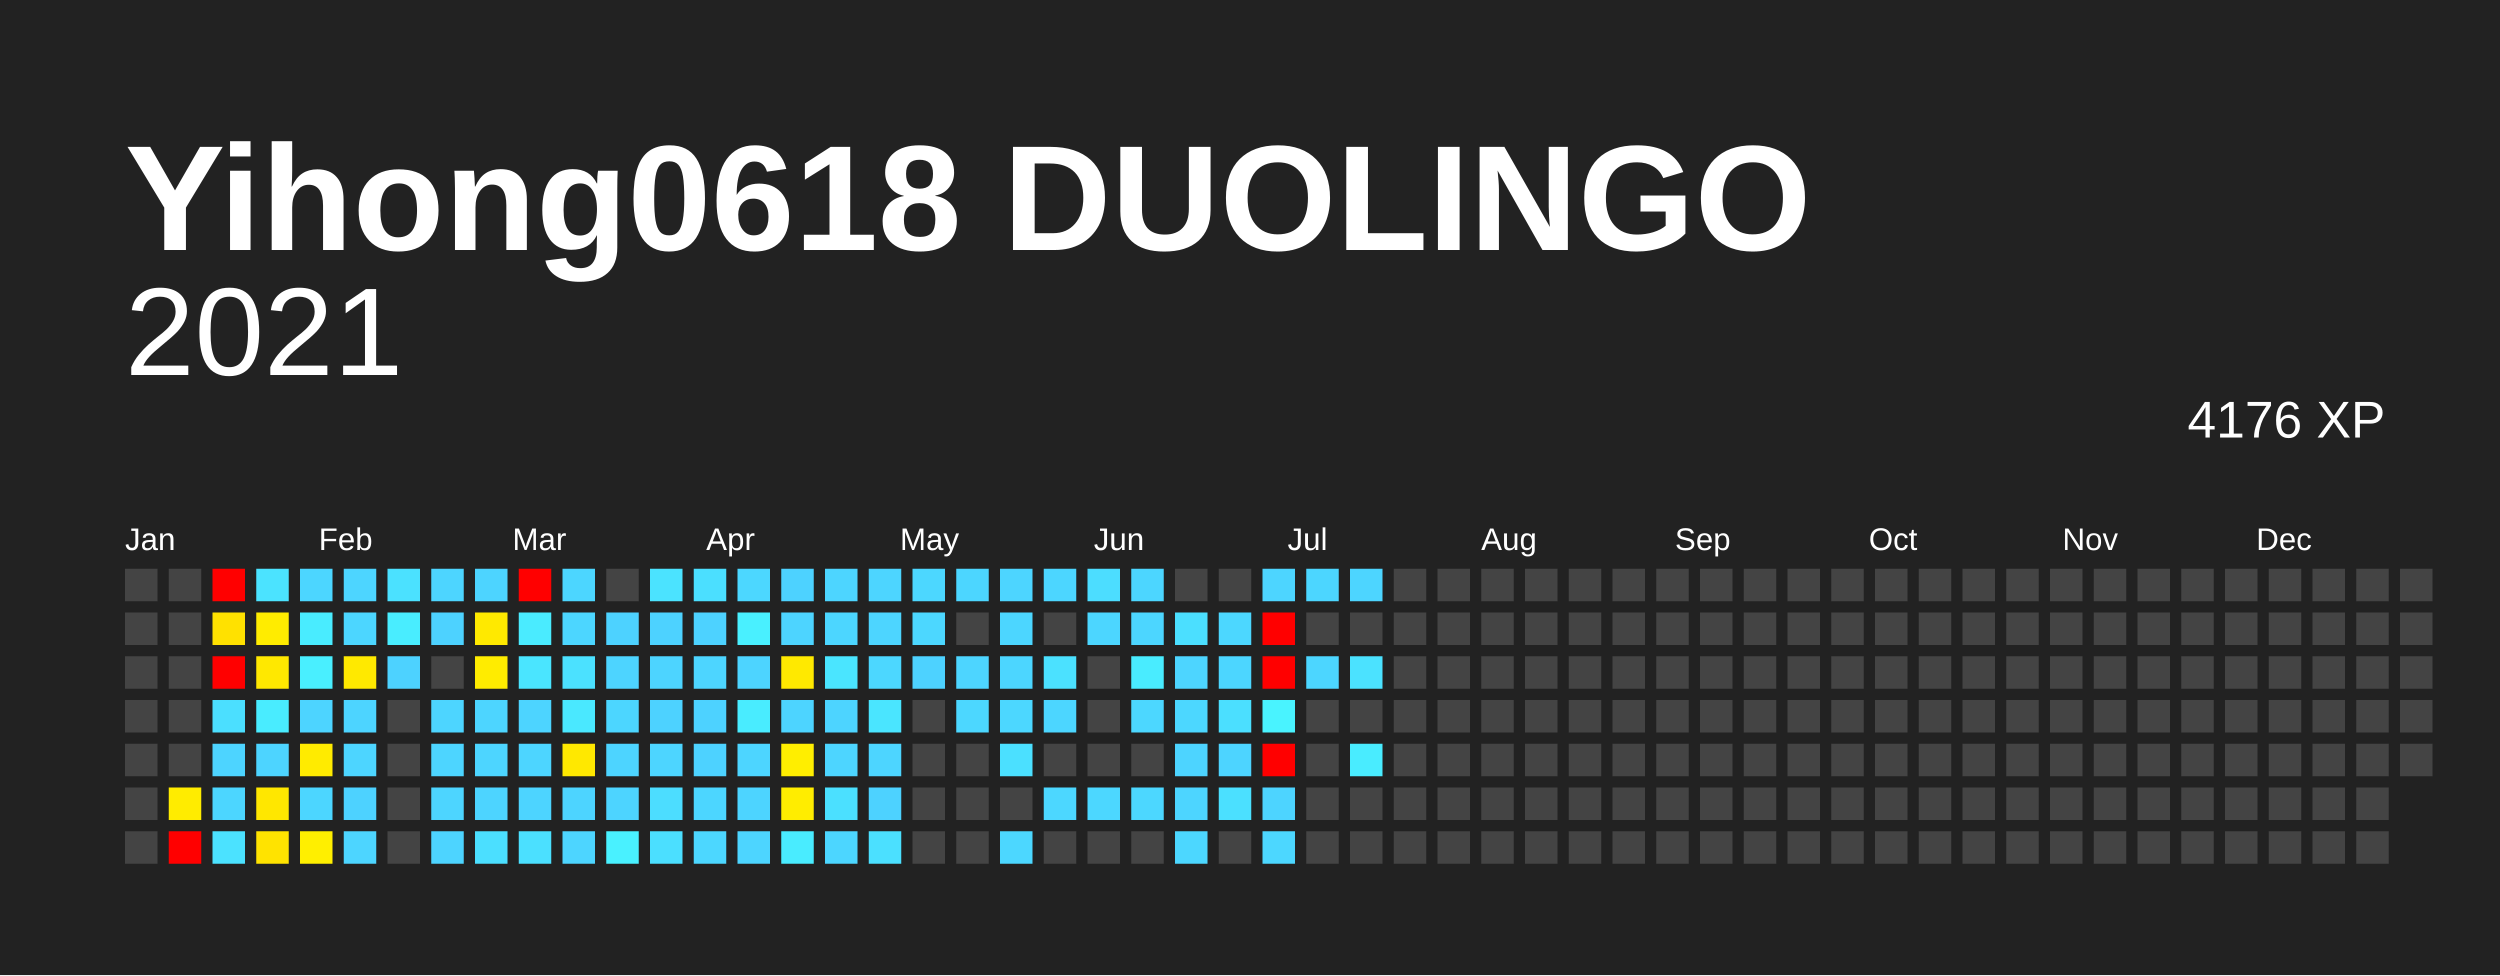
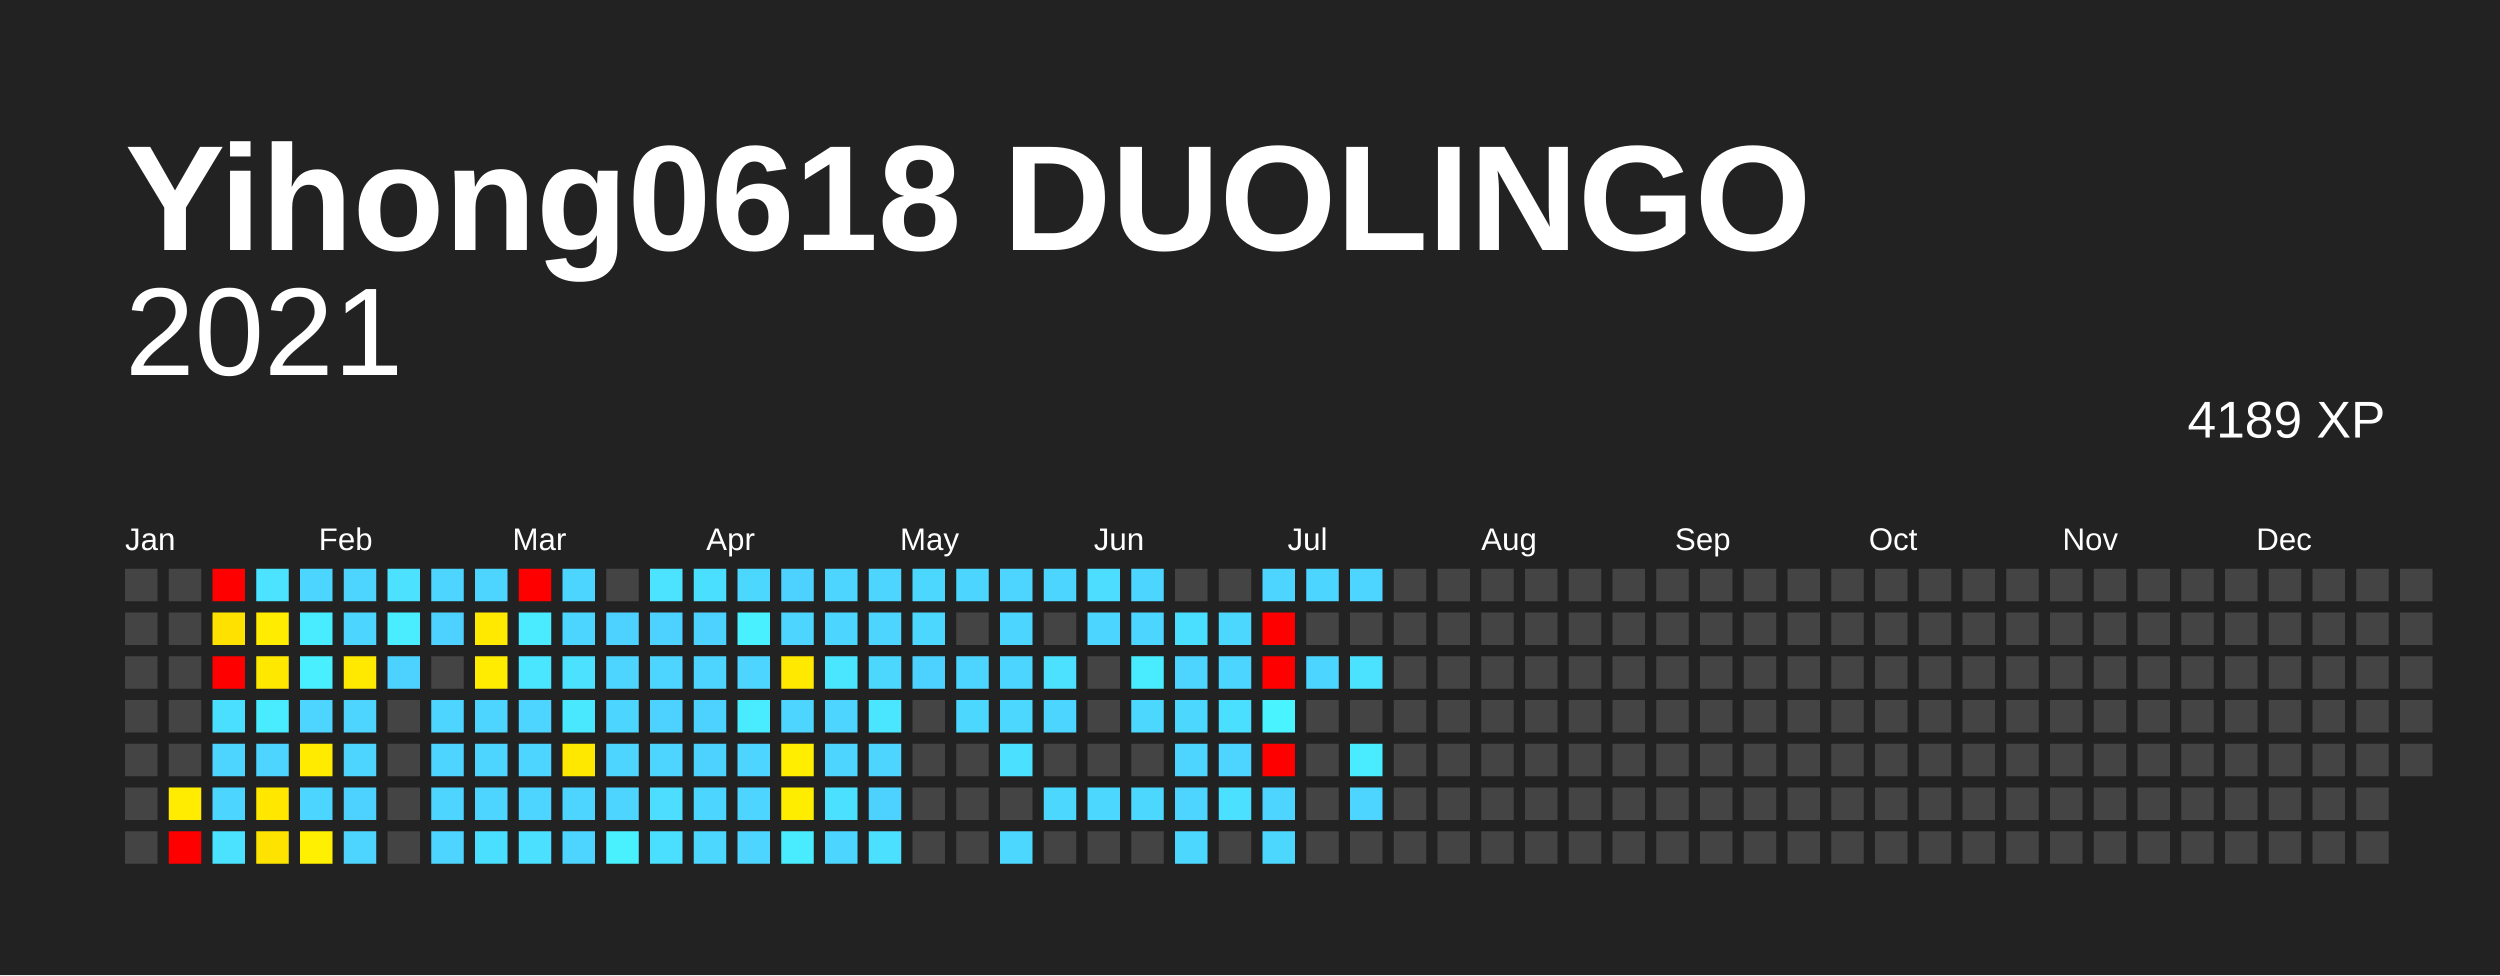
<svg xmlns="http://www.w3.org/2000/svg" baseProfile="full" height="78mm" version="1.1" viewBox="0,0,200,78" width="200mm">
  <defs />
  <rect fill="#222222" height="78" width="200" x="0" y="0" />
  <text fill="#FFFFFF" style="font-size:12px; font-family:Arial; font-weight:bold;" x="10" y="20">Yihong0618 DUOLINGO</text>
  <text alignment-baseline="hanging" fill="#FFFFFF" style="font-size:10.0px; font-family:Arial;" x="10" y="30">2021</text>
-   <text alignment-baseline="hanging" fill="#FFFFFF" style="font-size:4.125px; font-family:Arial;" x="175" y="35">4176 XP</text>
+   <text alignment-baseline="hanging" fill="#FFFFFF" style="font-size:4.125px; font-family:Arial;" x="175" y="35">4189 XP</text>
  <text fill="#FFFFFF" style="font-size:2.5px; font-family:Arial" x="10.0" y="44">Jan</text>
  <text fill="#FFFFFF" style="font-size:2.5px; font-family:Arial" x="25.5" y="44">Feb</text>
  <text fill="#FFFFFF" style="font-size:2.5px; font-family:Arial" x="41.0" y="44">Mar</text>
  <text fill="#FFFFFF" style="font-size:2.5px; font-family:Arial" x="56.5" y="44">Apr</text>
  <text fill="#FFFFFF" style="font-size:2.5px; font-family:Arial" x="72.0" y="44">May</text>
  <text fill="#FFFFFF" style="font-size:2.5px; font-family:Arial" x="87.5" y="44">Jun</text>
  <text fill="#FFFFFF" style="font-size:2.5px; font-family:Arial" x="103.0" y="44">Jul</text>
  <text fill="#FFFFFF" style="font-size:2.5px; font-family:Arial" x="118.5" y="44">Aug</text>
  <text fill="#FFFFFF" style="font-size:2.5px; font-family:Arial" x="134.0" y="44">Sep</text>
  <text fill="#FFFFFF" style="font-size:2.5px; font-family:Arial" x="149.5" y="44">Oct</text>
  <text fill="#FFFFFF" style="font-size:2.5px; font-family:Arial" x="165.0" y="44">Nov</text>
  <text fill="#FFFFFF" style="font-size:2.5px; font-family:Arial" x="180.5" y="44">Dec</text>
  <rect fill="#444444" height="2.6" width="2.6" x="10.0" y="45.5" />
  <rect fill="#444444" height="2.6" width="2.6" x="10.0" y="49.0" />
  <rect fill="#444444" height="2.6" width="2.6" x="10.0" y="52.5" />
  <rect fill="#444444" height="2.6" width="2.6" x="10.0" y="56.0" />
  <rect fill="#444444" height="2.6" width="2.6" x="10.0" y="59.5" />
  <rect fill="#444444" height="2.6" width="2.6" x="10.0" y="63.0" />
  <rect fill="#444444" height="2.6" width="2.6" x="10.0" y="66.5" />
  <rect fill="#444444" height="2.6" width="2.6" x="13.5" y="45.5" />
  <rect fill="#444444" height="2.6" width="2.6" x="13.5" y="49.0" />
  <rect fill="#444444" height="2.6" width="2.6" x="13.5" y="52.5" />
  <rect fill="#444444" height="2.6" width="2.6" x="13.5" y="56.0" />
  <rect fill="#444444" height="2.6" width="2.6" x="13.5" y="59.5" />
  <rect fill="#ffec00" height="2.6" width="2.6" x="13.5" y="63.0" />
  <rect fill="red" height="2.6" width="2.6" x="13.5" y="66.5" />
  <rect fill="red" height="2.6" width="2.6" x="17.0" y="45.5" />
  <rect fill="#ffe100" height="2.6" width="2.6" x="17.0" y="49.0" />
  <rect fill="red" height="2.6" width="2.6" x="17.0" y="52.5" />
  <rect fill="#4bdfff" height="2.6" width="2.6" x="17.0" y="56.0" />
  <rect fill="#4dd4ff" height="2.6" width="2.6" x="17.0" y="59.5" />
  <rect fill="#4cd6ff" height="2.6" width="2.6" x="17.0" y="63.0" />
  <rect fill="#4be2ff" height="2.6" width="2.6" x="17.0" y="66.5" />
  <rect fill="#4be3ff" height="2.6" width="2.6" x="20.5" y="45.5" />
  <rect fill="#ffec00" height="2.6" width="2.6" x="20.5" y="49.0" />
  <rect fill="#ffe800" height="2.6" width="2.6" x="20.5" y="52.5" />
  <rect fill="#49ecff" height="2.6" width="2.6" x="20.5" y="56.0" />
  <rect fill="#4dd4ff" height="2.6" width="2.6" x="20.5" y="59.5" />
  <rect fill="#ffe700" height="2.6" width="2.6" x="20.5" y="63.0" />
  <rect fill="#ffe300" height="2.6" width="2.6" x="20.5" y="66.5" />
  <rect fill="#4cd6ff" height="2.6" width="2.6" x="24.0" y="45.5" />
  <rect fill="#49ecff" height="2.6" width="2.6" x="24.0" y="49.0" />
  <rect fill="#49efff" height="2.6" width="2.6" x="24.0" y="52.5" />
  <rect fill="#4dd4ff" height="2.6" width="2.6" x="24.0" y="56.0" />
  <rect fill="#ffeb00" height="2.6" width="2.6" x="24.0" y="59.5" />
  <rect fill="#4cd6ff" height="2.6" width="2.6" x="24.0" y="63.0" />
  <rect fill="#ffef00" height="2.6" width="2.6" x="24.0" y="66.5" />
  <rect fill="#4dd5ff" height="2.6" width="2.6" x="27.5" y="45.5" />
  <rect fill="#4cd6ff" height="2.6" width="2.6" x="27.5" y="49.0" />
  <rect fill="#ffe900" height="2.6" width="2.6" x="27.5" y="52.5" />
  <rect fill="#4dd4ff" height="2.6" width="2.6" x="27.5" y="56.0" />
  <rect fill="#4dd5ff" height="2.6" width="2.6" x="27.5" y="59.5" />
  <rect fill="#4dd2ff" height="2.6" width="2.6" x="27.5" y="63.0" />
  <rect fill="#4dd5ff" height="2.6" width="2.6" x="27.5" y="66.5" />
  <rect fill="#4be1ff" height="2.6" width="2.6" x="31.0" y="45.5" />
  <rect fill="#49edff" height="2.6" width="2.6" x="31.0" y="49.0" />
  <rect fill="#4dd2ff" height="2.6" width="2.6" x="31.0" y="52.5" />
  <rect fill="#444444" height="2.6" width="2.6" x="31.0" y="56.0" />
  <rect fill="#444444" height="2.6" width="2.6" x="31.0" y="59.5" />
  <rect fill="#444444" height="2.6" width="2.6" x="31.0" y="63.0" />
  <rect fill="#444444" height="2.6" width="2.6" x="31.0" y="66.5" />
  <rect fill="#4dd5ff" height="2.6" width="2.6" x="34.5" y="45.5" />
  <rect fill="#4dd2ff" height="2.6" width="2.6" x="34.5" y="49.0" />
  <rect fill="#444444" height="2.6" width="2.6" x="34.5" y="52.5" />
  <rect fill="#4dd5ff" height="2.6" width="2.6" x="34.5" y="56.0" />
  <rect fill="#4dd5ff" height="2.6" width="2.6" x="34.5" y="59.5" />
  <rect fill="#4dd5ff" height="2.6" width="2.6" x="34.5" y="63.0" />
  <rect fill="#4dd4ff" height="2.6" width="2.6" x="34.5" y="66.5" />
  <rect fill="#4dd4ff" height="2.6" width="2.6" x="38.0" y="45.5" />
  <rect fill="#ffe900" height="2.6" width="2.6" x="38.0" y="49.0" />
  <rect fill="#ffec00" height="2.6" width="2.6" x="38.0" y="52.5" />
  <rect fill="#4dd5ff" height="2.6" width="2.6" x="38.0" y="56.0" />
  <rect fill="#4dd5ff" height="2.6" width="2.6" x="38.0" y="59.5" />
  <rect fill="#4dd4ff" height="2.6" width="2.6" x="38.0" y="63.0" />
  <rect fill="#4bdfff" height="2.6" width="2.6" x="38.0" y="66.5" />
  <rect fill="red" height="2.6" width="2.6" x="41.5" y="45.5" />
  <rect fill="#4aebff" height="2.6" width="2.6" x="41.5" y="49.0" />
  <rect fill="#4ae5ff" height="2.6" width="2.6" x="41.5" y="52.5" />
  <rect fill="#4dd4ff" height="2.6" width="2.6" x="41.5" y="56.0" />
  <rect fill="#4dd5ff" height="2.6" width="2.6" x="41.5" y="59.5" />
  <rect fill="#4dd4ff" height="2.6" width="2.6" x="41.5" y="63.0" />
  <rect fill="#4be0ff" height="2.6" width="2.6" x="41.5" y="66.5" />
  <rect fill="#4cd6ff" height="2.6" width="2.6" x="45.0" y="45.5" />
  <rect fill="#4cd6ff" height="2.6" width="2.6" x="45.0" y="49.0" />
  <rect fill="#4be1ff" height="2.6" width="2.6" x="45.0" y="52.5" />
  <rect fill="#4ae8ff" height="2.6" width="2.6" x="45.0" y="56.0" />
  <rect fill="#ffe800" height="2.6" width="2.6" x="45.0" y="59.5" />
  <rect fill="#4dd4ff" height="2.6" width="2.6" x="45.0" y="63.0" />
  <rect fill="#4dd5ff" height="2.6" width="2.6" x="45.0" y="66.5" />
  <rect fill="#444444" height="2.6" width="2.6" x="48.5" y="45.5" />
  <rect fill="#4dd2ff" height="2.6" width="2.6" x="48.5" y="49.0" />
  <rect fill="#4dd4ff" height="2.6" width="2.6" x="48.5" y="52.5" />
  <rect fill="#4cd6ff" height="2.6" width="2.6" x="48.5" y="56.0" />
  <rect fill="#4dd4ff" height="2.6" width="2.6" x="48.5" y="59.5" />
  <rect fill="#4dd4ff" height="2.6" width="2.6" x="48.5" y="63.0" />
  <rect fill="#49f1ff" height="2.6" width="2.6" x="48.5" y="66.5" />
  <rect fill="#4be3ff" height="2.6" width="2.6" x="52.0" y="45.5" />
  <rect fill="#4dd2ff" height="2.6" width="2.6" x="52.0" y="49.0" />
  <rect fill="#4dd4ff" height="2.6" width="2.6" x="52.0" y="52.5" />
  <rect fill="#4dd2ff" height="2.6" width="2.6" x="52.0" y="56.0" />
  <rect fill="#4dd5ff" height="2.6" width="2.6" x="52.0" y="59.5" />
  <rect fill="#4cddff" height="2.6" width="2.6" x="52.0" y="63.0" />
  <rect fill="#4bdfff" height="2.6" width="2.6" x="52.0" y="66.5" />
  <rect fill="#4bdfff" height="2.6" width="2.6" x="55.5" y="45.5" />
  <rect fill="#4dd2ff" height="2.6" width="2.6" x="55.5" y="49.0" />
  <rect fill="#4dd5ff" height="2.6" width="2.6" x="55.5" y="52.5" />
  <rect fill="#4dd2ff" height="2.6" width="2.6" x="55.5" y="56.0" />
  <rect fill="#4dd2ff" height="2.6" width="2.6" x="55.5" y="59.5" />
  <rect fill="#4cd6ff" height="2.6" width="2.6" x="55.5" y="63.0" />
  <rect fill="#4cd7ff" height="2.6" width="2.6" x="55.5" y="66.5" />
  <rect fill="#4cd7ff" height="2.6" width="2.6" x="59.0" y="45.5" />
  <rect fill="#49f0ff" height="2.6" width="2.6" x="59.0" y="49.0" />
  <rect fill="#4dd4ff" height="2.6" width="2.6" x="59.0" y="52.5" />
  <rect fill="#49ecff" height="2.6" width="2.6" x="59.0" y="56.0" />
  <rect fill="#4dd5ff" height="2.6" width="2.6" x="59.0" y="59.5" />
  <rect fill="#4dd4ff" height="2.6" width="2.6" x="59.0" y="63.0" />
  <rect fill="#4dd5ff" height="2.6" width="2.6" x="59.0" y="66.5" />
  <rect fill="#4dd2ff" height="2.6" width="2.6" x="62.5" y="45.5" />
  <rect fill="#4dd4ff" height="2.6" width="2.6" x="62.5" y="49.0" />
  <rect fill="#ffe900" height="2.6" width="2.6" x="62.5" y="52.5" />
  <rect fill="#4dd4ff" height="2.6" width="2.6" x="62.5" y="56.0" />
  <rect fill="#ffee00" height="2.6" width="2.6" x="62.5" y="59.5" />
  <rect fill="#ffed00" height="2.6" width="2.6" x="62.5" y="63.0" />
  <rect fill="#49ecff" height="2.6" width="2.6" x="62.5" y="66.5" />
  <rect fill="#4dd5ff" height="2.6" width="2.6" x="66.0" y="45.5" />
  <rect fill="#4cd6ff" height="2.6" width="2.6" x="66.0" y="49.0" />
  <rect fill="#4ae5ff" height="2.6" width="2.6" x="66.0" y="52.5" />
  <rect fill="#4dd4ff" height="2.6" width="2.6" x="66.0" y="56.0" />
  <rect fill="#4dd5ff" height="2.6" width="2.6" x="66.0" y="59.5" />
  <rect fill="#4be0ff" height="2.6" width="2.6" x="66.0" y="63.0" />
  <rect fill="#4cd6ff" height="2.6" width="2.6" x="66.0" y="66.5" />
  <rect fill="#4dd5ff" height="2.6" width="2.6" x="69.5" y="45.5" />
  <rect fill="#4dd5ff" height="2.6" width="2.6" x="69.5" y="49.0" />
  <rect fill="#4cd7ff" height="2.6" width="2.6" x="69.5" y="52.5" />
  <rect fill="#4ae5ff" height="2.6" width="2.6" x="69.5" y="56.0" />
  <rect fill="#4dd5ff" height="2.6" width="2.6" x="69.5" y="59.5" />
  <rect fill="#4dd2ff" height="2.6" width="2.6" x="69.5" y="63.0" />
  <rect fill="#4be0ff" height="2.6" width="2.6" x="69.5" y="66.5" />
  <rect fill="#4cd7ff" height="2.6" width="2.6" x="73.0" y="45.5" />
  <rect fill="#4cd7ff" height="2.6" width="2.6" x="73.0" y="49.0" />
  <rect fill="#4dd2ff" height="2.6" width="2.6" x="73.0" y="52.5" />
  <rect fill="#444444" height="2.6" width="2.6" x="73.0" y="56.0" />
  <rect fill="#444444" height="2.6" width="2.6" x="73.0" y="59.5" />
  <rect fill="#444444" height="2.6" width="2.6" x="73.0" y="63.0" />
  <rect fill="#444444" height="2.6" width="2.6" x="73.0" y="66.5" />
  <rect fill="#4cd6ff" height="2.6" width="2.6" x="76.5" y="45.5" />
  <rect fill="#444444" height="2.6" width="2.6" x="76.5" y="49.0" />
  <rect fill="#4dd5ff" height="2.6" width="2.6" x="76.5" y="52.5" />
  <rect fill="#4cd7ff" height="2.6" width="2.6" x="76.5" y="56.0" />
  <rect fill="#444444" height="2.6" width="2.6" x="76.5" y="59.5" />
  <rect fill="#444444" height="2.6" width="2.6" x="76.5" y="63.0" />
  <rect fill="#444444" height="2.6" width="2.6" x="76.5" y="66.5" />
  <rect fill="#4dd5ff" height="2.6" width="2.6" x="80.0" y="45.5" />
  <rect fill="#4cd6ff" height="2.6" width="2.6" x="80.0" y="49.0" />
  <rect fill="#4cd6ff" height="2.6" width="2.6" x="80.0" y="52.5" />
  <rect fill="#4cd7ff" height="2.6" width="2.6" x="80.0" y="56.0" />
  <rect fill="#4be0ff" height="2.6" width="2.6" x="80.0" y="59.5" />
  <rect fill="#444444" height="2.6" width="2.6" x="80.0" y="63.0" />
  <rect fill="#4cd7ff" height="2.6" width="2.6" x="80.0" y="66.5" />
  <rect fill="#4cd6ff" height="2.6" width="2.6" x="83.5" y="45.5" />
  <rect fill="#444444" height="2.6" width="2.6" x="83.5" y="49.0" />
  <rect fill="#4be1ff" height="2.6" width="2.6" x="83.5" y="52.5" />
  <rect fill="#4cd6ff" height="2.6" width="2.6" x="83.5" y="56.0" />
  <rect fill="#444444" height="2.6" width="2.6" x="83.5" y="59.5" />
  <rect fill="#4cd7ff" height="2.6" width="2.6" x="83.5" y="63.0" />
  <rect fill="#444444" height="2.6" width="2.6" x="83.5" y="66.5" />
  <rect fill="#4cddff" height="2.6" width="2.6" x="87.0" y="45.5" />
  <rect fill="#4cd6ff" height="2.6" width="2.6" x="87.0" y="49.0" />
  <rect fill="#444444" height="2.6" width="2.6" x="87.0" y="52.5" />
  <rect fill="#444444" height="2.6" width="2.6" x="87.0" y="56.0" />
  <rect fill="#444444" height="2.6" width="2.6" x="87.0" y="59.5" />
  <rect fill="#4cd7ff" height="2.6" width="2.6" x="87.0" y="63.0" />
  <rect fill="#444444" height="2.6" width="2.6" x="87.0" y="66.5" />
  <rect fill="#4cd6ff" height="2.6" width="2.6" x="90.5" y="45.5" />
  <rect fill="#4cd6ff" height="2.6" width="2.6" x="90.5" y="49.0" />
  <rect fill="#49ecff" height="2.6" width="2.6" x="90.5" y="52.5" />
  <rect fill="#4cd7ff" height="2.6" width="2.6" x="90.5" y="56.0" />
  <rect fill="#444444" height="2.6" width="2.6" x="90.5" y="59.5" />
  <rect fill="#4cd7ff" height="2.6" width="2.6" x="90.5" y="63.0" />
  <rect fill="#444444" height="2.6" width="2.6" x="90.5" y="66.5" />
  <rect fill="#444444" height="2.6" width="2.6" x="94.0" y="45.5" />
  <rect fill="#4bdfff" height="2.6" width="2.6" x="94.0" y="49.0" />
  <rect fill="#4dd5ff" height="2.6" width="2.6" x="94.0" y="52.5" />
  <rect fill="#4cd7ff" height="2.6" width="2.6" x="94.0" y="56.0" />
  <rect fill="#4dd4ff" height="2.6" width="2.6" x="94.0" y="59.5" />
  <rect fill="#4dd5ff" height="2.6" width="2.6" x="94.0" y="63.0" />
  <rect fill="#4cd7ff" height="2.6" width="2.6" x="94.0" y="66.5" />
  <rect fill="#444444" height="2.6" width="2.6" x="97.5" y="45.5" />
  <rect fill="#4cd7ff" height="2.6" width="2.6" x="97.5" y="49.0" />
  <rect fill="#4cd6ff" height="2.6" width="2.6" x="97.5" y="52.5" />
  <rect fill="#4bdfff" height="2.6" width="2.6" x="97.5" y="56.0" />
  <rect fill="#4dd4ff" height="2.6" width="2.6" x="97.5" y="59.5" />
  <rect fill="#4be0ff" height="2.6" width="2.6" x="97.5" y="63.0" />
  <rect fill="#444444" height="2.6" width="2.6" x="97.5" y="66.5" />
  <rect fill="#4dd5ff" height="2.6" width="2.6" x="101.0" y="45.5" />
  <rect fill="red" height="2.6" width="2.6" x="101.0" y="49.0" />
  <rect fill="red" height="2.6" width="2.6" x="101.0" y="52.5" />
  <rect fill="#49f3ff" height="2.6" width="2.6" x="101.0" y="56.0" />
  <rect fill="red" height="2.6" width="2.6" x="101.0" y="59.5" />
  <rect fill="#4dd4ff" height="2.6" width="2.6" x="101.0" y="63.0" />
  <rect fill="#4cd7ff" height="2.6" width="2.6" x="101.0" y="66.5" />
  <rect fill="#4cd6ff" height="2.6" width="2.6" x="104.5" y="45.5" />
  <rect fill="#444444" height="2.6" width="2.6" x="104.5" y="49.0" />
  <rect fill="#4cd6ff" height="2.6" width="2.6" x="104.5" y="52.5" />
  <rect fill="#444444" height="2.6" width="2.6" x="104.5" y="56.0" />
  <rect fill="#444444" height="2.6" width="2.6" x="104.5" y="59.5" />
  <rect fill="#444444" height="2.6" width="2.6" x="104.5" y="63.0" />
  <rect fill="#444444" height="2.6" width="2.6" x="104.5" y="66.5" />
  <rect fill="#4dd5ff" height="2.6" width="2.6" x="108.0" y="45.5" />
  <rect fill="#444444" height="2.6" width="2.6" x="108.0" y="49.0" />
  <rect fill="#4be2ff" height="2.6" width="2.6" x="108.0" y="52.5" />
  <rect fill="#444444" height="2.6" width="2.6" x="108.0" y="56.0" />
  <rect fill="#49ecff" height="2.6" width="2.6" x="108.0" y="59.5" />
-   <rect fill="#444444" height="2.6" width="2.6" x="108.0" y="63.0" />
+   <rect fill="#4dd5ff" height="2.6" width="2.6" x="108.0" y="63.0" />
  <rect fill="#444444" height="2.6" width="2.6" x="108.0" y="66.5" />
  <rect fill="#444444" height="2.6" width="2.6" x="111.5" y="45.5" />
  <rect fill="#444444" height="2.6" width="2.6" x="111.5" y="49.0" />
  <rect fill="#444444" height="2.6" width="2.6" x="111.5" y="52.5" />
  <rect fill="#444444" height="2.6" width="2.6" x="111.5" y="56.0" />
  <rect fill="#444444" height="2.6" width="2.6" x="111.5" y="59.5" />
  <rect fill="#444444" height="2.6" width="2.6" x="111.5" y="63.0" />
  <rect fill="#444444" height="2.6" width="2.6" x="111.5" y="66.5" />
  <rect fill="#444444" height="2.6" width="2.6" x="115.0" y="45.5" />
  <rect fill="#444444" height="2.6" width="2.6" x="115.0" y="49.0" />
  <rect fill="#444444" height="2.6" width="2.6" x="115.0" y="52.5" />
  <rect fill="#444444" height="2.6" width="2.6" x="115.0" y="56.0" />
  <rect fill="#444444" height="2.6" width="2.6" x="115.0" y="59.5" />
  <rect fill="#444444" height="2.6" width="2.6" x="115.0" y="63.0" />
  <rect fill="#444444" height="2.6" width="2.6" x="115.0" y="66.5" />
  <rect fill="#444444" height="2.6" width="2.6" x="118.5" y="45.5" />
  <rect fill="#444444" height="2.6" width="2.6" x="118.5" y="49.0" />
  <rect fill="#444444" height="2.6" width="2.6" x="118.5" y="52.5" />
  <rect fill="#444444" height="2.6" width="2.6" x="118.5" y="56.0" />
  <rect fill="#444444" height="2.6" width="2.6" x="118.5" y="59.5" />
  <rect fill="#444444" height="2.6" width="2.6" x="118.5" y="63.0" />
  <rect fill="#444444" height="2.6" width="2.6" x="118.5" y="66.5" />
  <rect fill="#444444" height="2.6" width="2.6" x="122.0" y="45.5" />
  <rect fill="#444444" height="2.6" width="2.6" x="122.0" y="49.0" />
  <rect fill="#444444" height="2.6" width="2.6" x="122.0" y="52.5" />
  <rect fill="#444444" height="2.6" width="2.6" x="122.0" y="56.0" />
  <rect fill="#444444" height="2.6" width="2.6" x="122.0" y="59.5" />
  <rect fill="#444444" height="2.6" width="2.6" x="122.0" y="63.0" />
  <rect fill="#444444" height="2.6" width="2.6" x="122.0" y="66.5" />
  <rect fill="#444444" height="2.6" width="2.6" x="125.5" y="45.5" />
  <rect fill="#444444" height="2.6" width="2.6" x="125.5" y="49.0" />
  <rect fill="#444444" height="2.6" width="2.6" x="125.5" y="52.5" />
  <rect fill="#444444" height="2.6" width="2.6" x="125.5" y="56.0" />
  <rect fill="#444444" height="2.6" width="2.6" x="125.5" y="59.5" />
  <rect fill="#444444" height="2.6" width="2.6" x="125.5" y="63.0" />
  <rect fill="#444444" height="2.6" width="2.6" x="125.5" y="66.5" />
  <rect fill="#444444" height="2.6" width="2.6" x="129.0" y="45.5" />
  <rect fill="#444444" height="2.6" width="2.6" x="129.0" y="49.0" />
  <rect fill="#444444" height="2.6" width="2.6" x="129.0" y="52.5" />
  <rect fill="#444444" height="2.6" width="2.6" x="129.0" y="56.0" />
  <rect fill="#444444" height="2.6" width="2.6" x="129.0" y="59.5" />
  <rect fill="#444444" height="2.6" width="2.6" x="129.0" y="63.0" />
  <rect fill="#444444" height="2.6" width="2.6" x="129.0" y="66.5" />
  <rect fill="#444444" height="2.6" width="2.6" x="132.5" y="45.5" />
  <rect fill="#444444" height="2.6" width="2.6" x="132.5" y="49.0" />
  <rect fill="#444444" height="2.6" width="2.6" x="132.5" y="52.5" />
  <rect fill="#444444" height="2.6" width="2.6" x="132.5" y="56.0" />
  <rect fill="#444444" height="2.6" width="2.6" x="132.5" y="59.5" />
  <rect fill="#444444" height="2.6" width="2.6" x="132.5" y="63.0" />
  <rect fill="#444444" height="2.6" width="2.6" x="132.5" y="66.5" />
  <rect fill="#444444" height="2.6" width="2.6" x="136.0" y="45.5" />
  <rect fill="#444444" height="2.6" width="2.6" x="136.0" y="49.0" />
  <rect fill="#444444" height="2.6" width="2.6" x="136.0" y="52.5" />
  <rect fill="#444444" height="2.6" width="2.6" x="136.0" y="56.0" />
  <rect fill="#444444" height="2.6" width="2.6" x="136.0" y="59.5" />
  <rect fill="#444444" height="2.6" width="2.6" x="136.0" y="63.0" />
  <rect fill="#444444" height="2.6" width="2.6" x="136.0" y="66.5" />
  <rect fill="#444444" height="2.6" width="2.6" x="139.5" y="45.5" />
  <rect fill="#444444" height="2.6" width="2.6" x="139.5" y="49.0" />
  <rect fill="#444444" height="2.6" width="2.6" x="139.5" y="52.5" />
  <rect fill="#444444" height="2.6" width="2.6" x="139.5" y="56.0" />
  <rect fill="#444444" height="2.6" width="2.6" x="139.5" y="59.5" />
  <rect fill="#444444" height="2.6" width="2.6" x="139.5" y="63.0" />
  <rect fill="#444444" height="2.6" width="2.6" x="139.5" y="66.5" />
  <rect fill="#444444" height="2.6" width="2.6" x="143.0" y="45.5" />
  <rect fill="#444444" height="2.6" width="2.6" x="143.0" y="49.0" />
  <rect fill="#444444" height="2.6" width="2.6" x="143.0" y="52.5" />
  <rect fill="#444444" height="2.6" width="2.6" x="143.0" y="56.0" />
  <rect fill="#444444" height="2.6" width="2.6" x="143.0" y="59.5" />
  <rect fill="#444444" height="2.6" width="2.6" x="143.0" y="63.0" />
  <rect fill="#444444" height="2.6" width="2.6" x="143.0" y="66.5" />
  <rect fill="#444444" height="2.6" width="2.6" x="146.5" y="45.5" />
  <rect fill="#444444" height="2.6" width="2.6" x="146.5" y="49.0" />
  <rect fill="#444444" height="2.6" width="2.6" x="146.5" y="52.5" />
  <rect fill="#444444" height="2.6" width="2.6" x="146.5" y="56.0" />
  <rect fill="#444444" height="2.6" width="2.6" x="146.5" y="59.5" />
  <rect fill="#444444" height="2.6" width="2.6" x="146.5" y="63.0" />
  <rect fill="#444444" height="2.6" width="2.6" x="146.5" y="66.5" />
  <rect fill="#444444" height="2.6" width="2.6" x="150.0" y="45.5" />
  <rect fill="#444444" height="2.6" width="2.6" x="150.0" y="49.0" />
  <rect fill="#444444" height="2.6" width="2.6" x="150.0" y="52.5" />
  <rect fill="#444444" height="2.6" width="2.6" x="150.0" y="56.0" />
  <rect fill="#444444" height="2.6" width="2.6" x="150.0" y="59.5" />
  <rect fill="#444444" height="2.6" width="2.6" x="150.0" y="63.0" />
  <rect fill="#444444" height="2.6" width="2.6" x="150.0" y="66.5" />
  <rect fill="#444444" height="2.6" width="2.6" x="153.5" y="45.5" />
  <rect fill="#444444" height="2.6" width="2.6" x="153.5" y="49.0" />
  <rect fill="#444444" height="2.6" width="2.6" x="153.5" y="52.5" />
  <rect fill="#444444" height="2.6" width="2.6" x="153.5" y="56.0" />
  <rect fill="#444444" height="2.6" width="2.6" x="153.5" y="59.5" />
  <rect fill="#444444" height="2.6" width="2.6" x="153.5" y="63.0" />
  <rect fill="#444444" height="2.6" width="2.6" x="153.5" y="66.5" />
  <rect fill="#444444" height="2.6" width="2.6" x="157.0" y="45.5" />
  <rect fill="#444444" height="2.6" width="2.6" x="157.0" y="49.0" />
  <rect fill="#444444" height="2.6" width="2.6" x="157.0" y="52.5" />
  <rect fill="#444444" height="2.6" width="2.6" x="157.0" y="56.0" />
  <rect fill="#444444" height="2.6" width="2.6" x="157.0" y="59.5" />
  <rect fill="#444444" height="2.6" width="2.6" x="157.0" y="63.0" />
  <rect fill="#444444" height="2.6" width="2.6" x="157.0" y="66.5" />
  <rect fill="#444444" height="2.6" width="2.6" x="160.5" y="45.5" />
  <rect fill="#444444" height="2.6" width="2.6" x="160.5" y="49.0" />
  <rect fill="#444444" height="2.6" width="2.6" x="160.5" y="52.5" />
  <rect fill="#444444" height="2.6" width="2.6" x="160.5" y="56.0" />
  <rect fill="#444444" height="2.6" width="2.6" x="160.5" y="59.5" />
  <rect fill="#444444" height="2.6" width="2.6" x="160.5" y="63.0" />
  <rect fill="#444444" height="2.6" width="2.6" x="160.5" y="66.5" />
  <rect fill="#444444" height="2.6" width="2.6" x="164.0" y="45.5" />
  <rect fill="#444444" height="2.6" width="2.6" x="164.0" y="49.0" />
  <rect fill="#444444" height="2.6" width="2.6" x="164.0" y="52.5" />
  <rect fill="#444444" height="2.6" width="2.6" x="164.0" y="56.0" />
  <rect fill="#444444" height="2.6" width="2.6" x="164.0" y="59.5" />
  <rect fill="#444444" height="2.6" width="2.6" x="164.0" y="63.0" />
  <rect fill="#444444" height="2.6" width="2.6" x="164.0" y="66.5" />
  <rect fill="#444444" height="2.6" width="2.6" x="167.5" y="45.5" />
  <rect fill="#444444" height="2.6" width="2.6" x="167.5" y="49.0" />
  <rect fill="#444444" height="2.6" width="2.6" x="167.5" y="52.5" />
  <rect fill="#444444" height="2.6" width="2.6" x="167.5" y="56.0" />
  <rect fill="#444444" height="2.6" width="2.6" x="167.5" y="59.5" />
  <rect fill="#444444" height="2.6" width="2.6" x="167.5" y="63.0" />
  <rect fill="#444444" height="2.6" width="2.6" x="167.5" y="66.5" />
  <rect fill="#444444" height="2.6" width="2.6" x="171.0" y="45.5" />
  <rect fill="#444444" height="2.6" width="2.6" x="171.0" y="49.0" />
  <rect fill="#444444" height="2.6" width="2.6" x="171.0" y="52.5" />
  <rect fill="#444444" height="2.6" width="2.6" x="171.0" y="56.0" />
  <rect fill="#444444" height="2.6" width="2.6" x="171.0" y="59.5" />
  <rect fill="#444444" height="2.6" width="2.6" x="171.0" y="63.0" />
  <rect fill="#444444" height="2.6" width="2.6" x="171.0" y="66.5" />
  <rect fill="#444444" height="2.6" width="2.6" x="174.5" y="45.5" />
  <rect fill="#444444" height="2.6" width="2.6" x="174.5" y="49.0" />
  <rect fill="#444444" height="2.6" width="2.6" x="174.5" y="52.5" />
  <rect fill="#444444" height="2.6" width="2.6" x="174.5" y="56.0" />
  <rect fill="#444444" height="2.6" width="2.6" x="174.5" y="59.5" />
  <rect fill="#444444" height="2.6" width="2.6" x="174.5" y="63.0" />
  <rect fill="#444444" height="2.6" width="2.6" x="174.5" y="66.5" />
  <rect fill="#444444" height="2.6" width="2.6" x="178.0" y="45.5" />
  <rect fill="#444444" height="2.6" width="2.6" x="178.0" y="49.0" />
  <rect fill="#444444" height="2.6" width="2.6" x="178.0" y="52.5" />
  <rect fill="#444444" height="2.6" width="2.6" x="178.0" y="56.0" />
  <rect fill="#444444" height="2.6" width="2.6" x="178.0" y="59.5" />
  <rect fill="#444444" height="2.6" width="2.6" x="178.0" y="63.0" />
  <rect fill="#444444" height="2.6" width="2.6" x="178.0" y="66.5" />
  <rect fill="#444444" height="2.6" width="2.6" x="181.5" y="45.5" />
  <rect fill="#444444" height="2.6" width="2.6" x="181.5" y="49.0" />
  <rect fill="#444444" height="2.6" width="2.6" x="181.5" y="52.5" />
  <rect fill="#444444" height="2.6" width="2.6" x="181.5" y="56.0" />
  <rect fill="#444444" height="2.6" width="2.6" x="181.5" y="59.5" />
  <rect fill="#444444" height="2.6" width="2.6" x="181.5" y="63.0" />
  <rect fill="#444444" height="2.6" width="2.6" x="181.5" y="66.5" />
  <rect fill="#444444" height="2.6" width="2.6" x="185.0" y="45.5" />
  <rect fill="#444444" height="2.6" width="2.6" x="185.0" y="49.0" />
  <rect fill="#444444" height="2.6" width="2.6" x="185.0" y="52.5" />
  <rect fill="#444444" height="2.6" width="2.6" x="185.0" y="56.0" />
  <rect fill="#444444" height="2.6" width="2.6" x="185.0" y="59.5" />
  <rect fill="#444444" height="2.6" width="2.6" x="185.0" y="63.0" />
  <rect fill="#444444" height="2.6" width="2.6" x="185.0" y="66.5" />
  <rect fill="#444444" height="2.6" width="2.6" x="188.5" y="45.5" />
  <rect fill="#444444" height="2.6" width="2.6" x="188.5" y="49.0" />
  <rect fill="#444444" height="2.6" width="2.6" x="188.5" y="52.5" />
  <rect fill="#444444" height="2.6" width="2.6" x="188.5" y="56.0" />
  <rect fill="#444444" height="2.6" width="2.6" x="188.5" y="59.5" />
  <rect fill="#444444" height="2.6" width="2.6" x="188.5" y="63.0" />
  <rect fill="#444444" height="2.6" width="2.6" x="188.5" y="66.5" />
  <rect fill="#444444" height="2.6" width="2.6" x="192.0" y="45.5" />
  <rect fill="#444444" height="2.6" width="2.6" x="192.0" y="49.0" />
  <rect fill="#444444" height="2.6" width="2.6" x="192.0" y="52.5" />
  <rect fill="#444444" height="2.6" width="2.6" x="192.0" y="56.0" />
  <rect fill="#444444" height="2.6" width="2.6" x="192.0" y="59.5" />
</svg>
